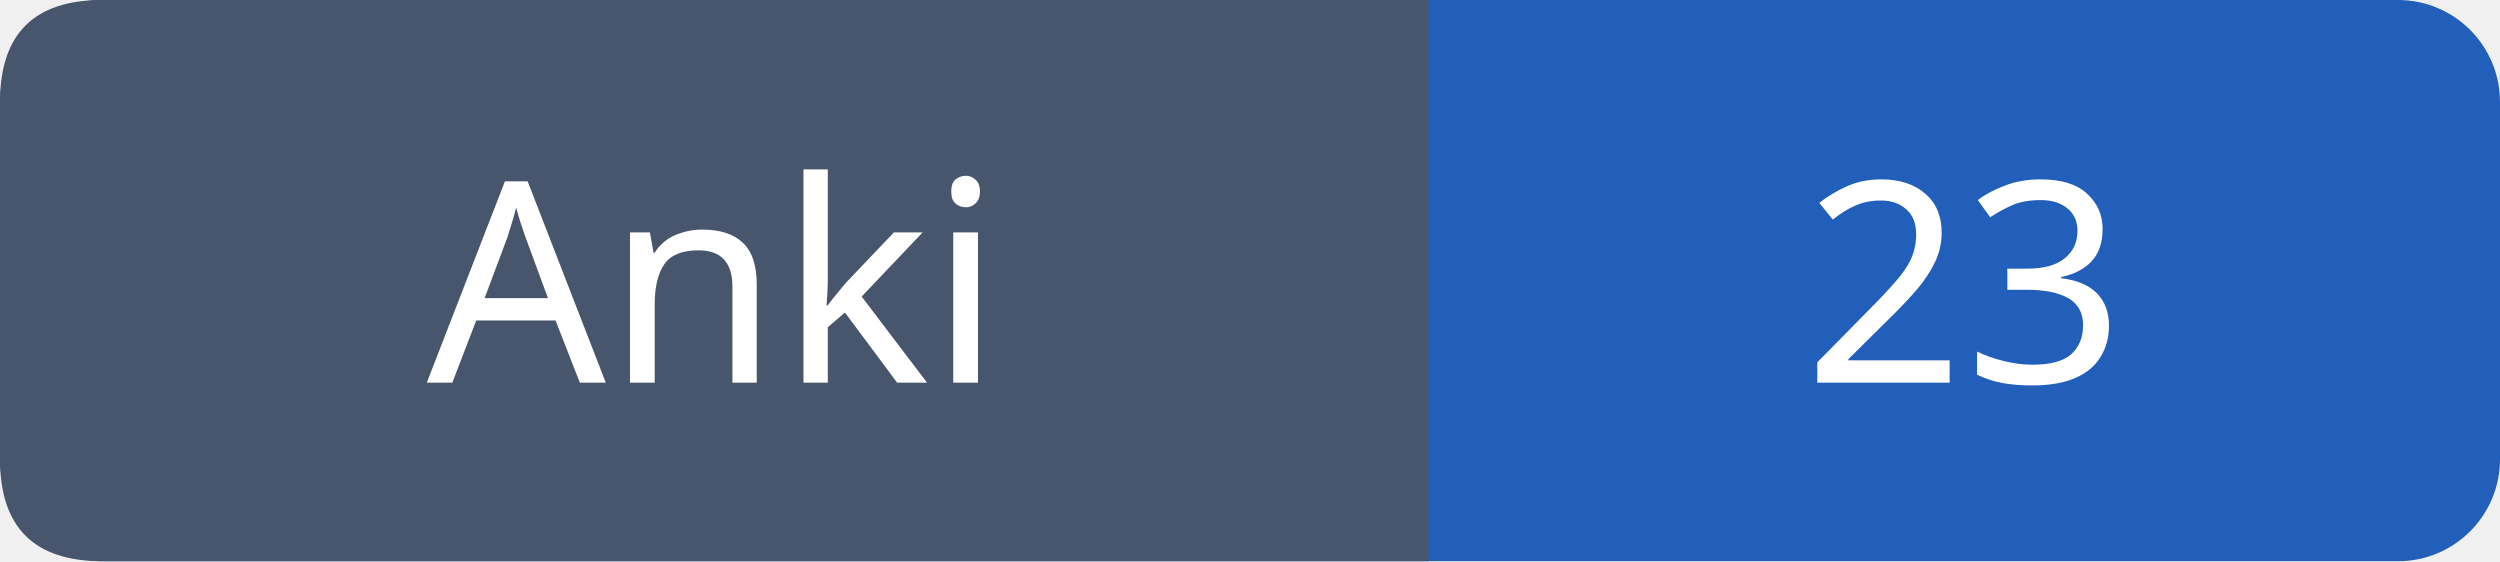
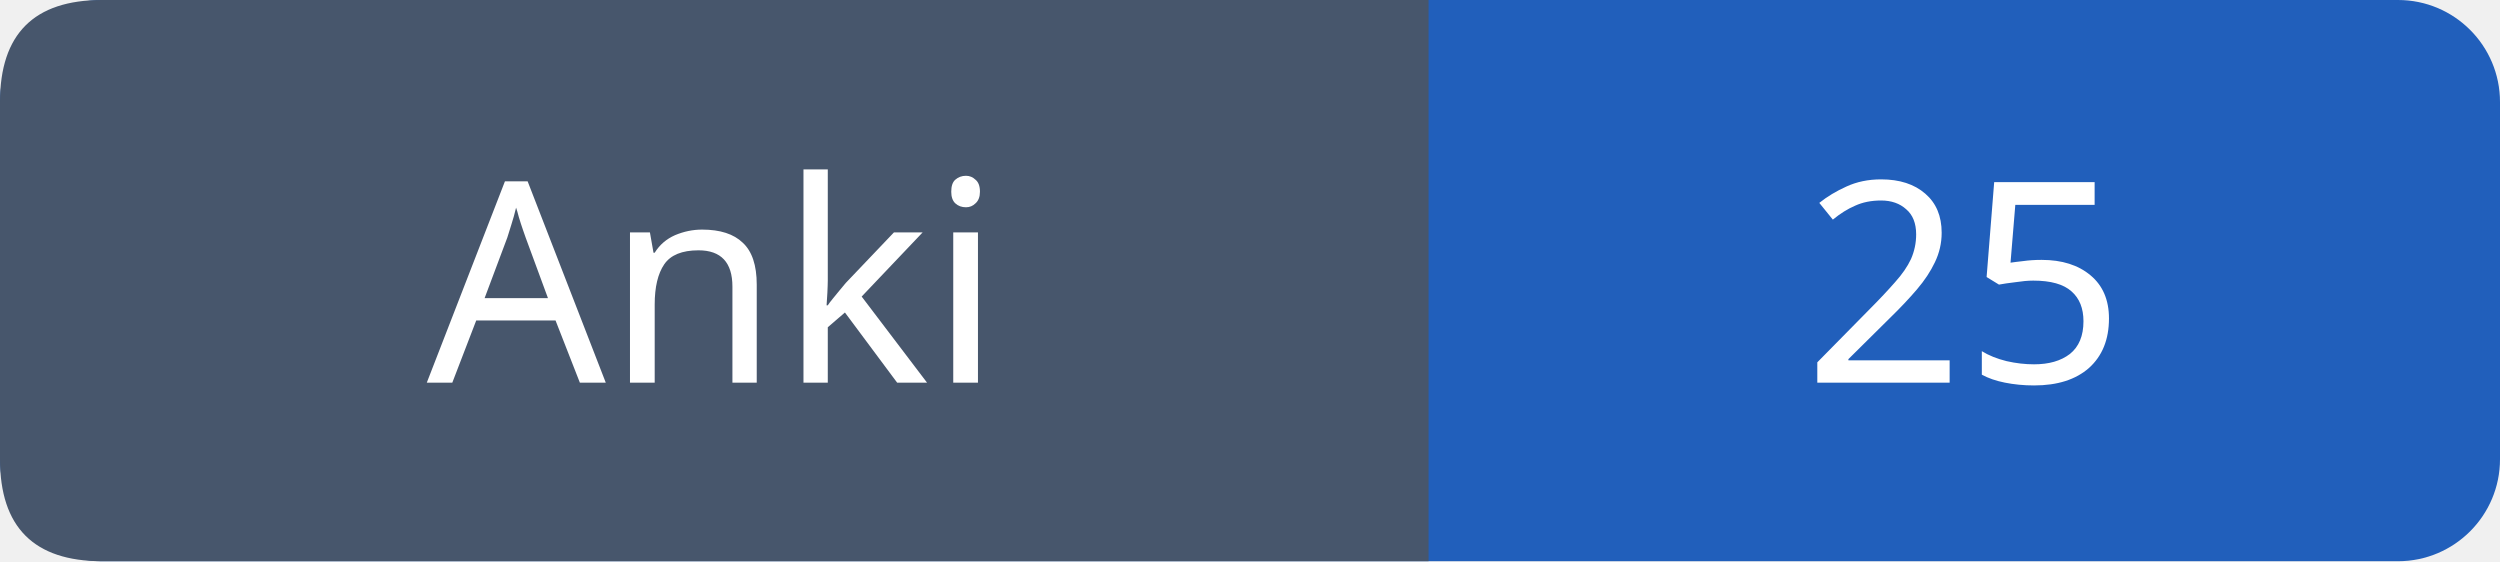
- <svg xmlns="http://www.w3.org/2000/svg" width="98" height="22" role="img" aria-label="Anki: 23">
+ <svg xmlns="http://www.w3.org/2000/svg" width="98" height="22" role="img" aria-label="Anki: 25">
  <rect width="98" height="22" rx="4" fill="#215fbb" />
  <path fill="#47566c" d="M4 0h52v22H4q-4 0-4-4V4q0-4 4-4" />
  <g font-family="Verdana,sans-serif" font-size="11" fill="white" text-anchor="middle">
    <text x="28.0" y="15">Anki</text>
-     <text x="77.0" y="15">23</text>
+     <text x="77.0" y="15">25</text>
  </g>
</svg>
